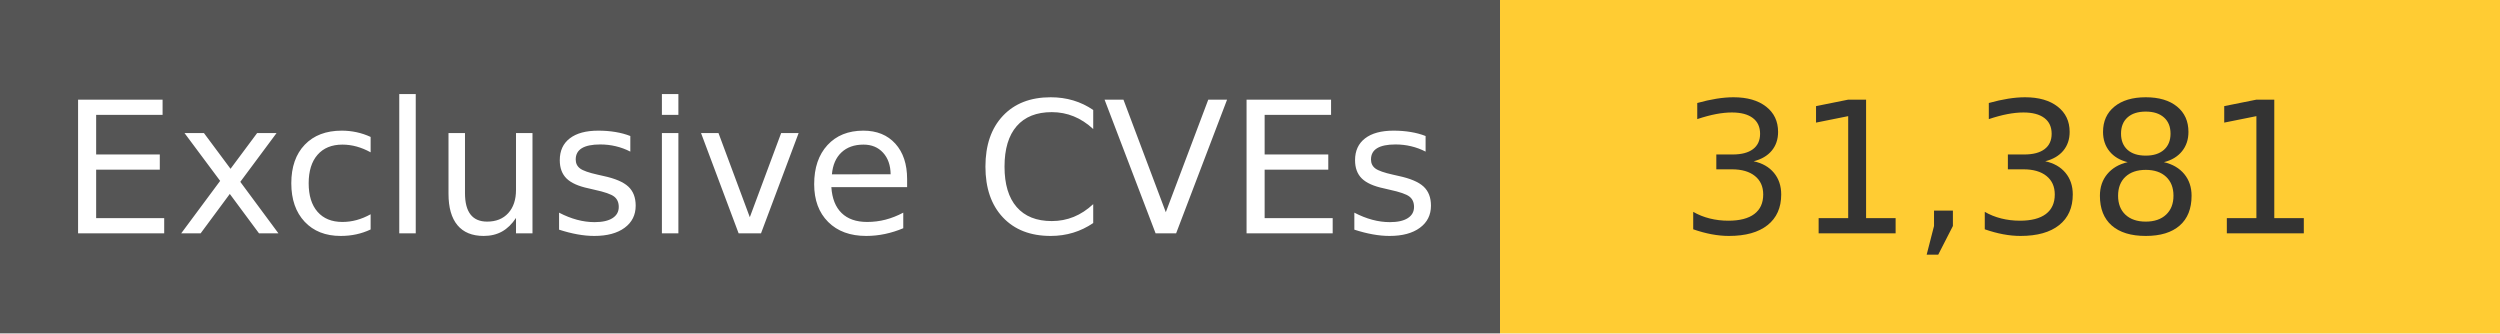
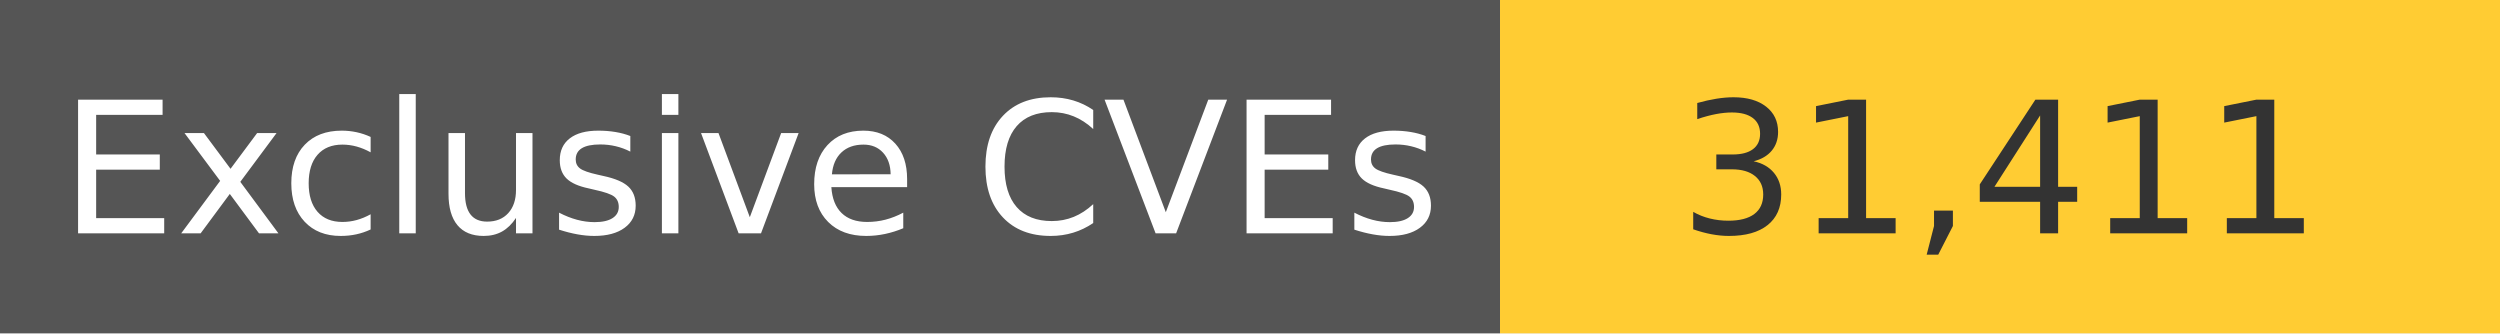
<svg xmlns="http://www.w3.org/2000/svg" width="150" height="20" role="img">
  <linearGradient id="s" x2="0" y2="100%">
    <stop offset="0" stop-color="#bbb" stop-opacity=".1" />
    <stop offset="1" stop-opacity=".1" />
  </linearGradient>
  <g>
    <rect width="90" height="20" fill="#555" />
    <rect x="90" width="267" height="20" fill="#ffcc33" />
  </g>
  <g fill="#fff" text-anchor="middle" font-family="Verdana,Geneva,DejaVu Sans,sans-serif" text-rendering="geometricPrecision" font-size="110">
    <text x="450" y="140" transform="scale(.1)" fill="#fff">
            Exclusive CVEs
        </text>
    <text x="1200" y="140" transform="scale(.1)" fill="#333">
-             31,381
+             31,411
        </text>
  </g>
</svg>
